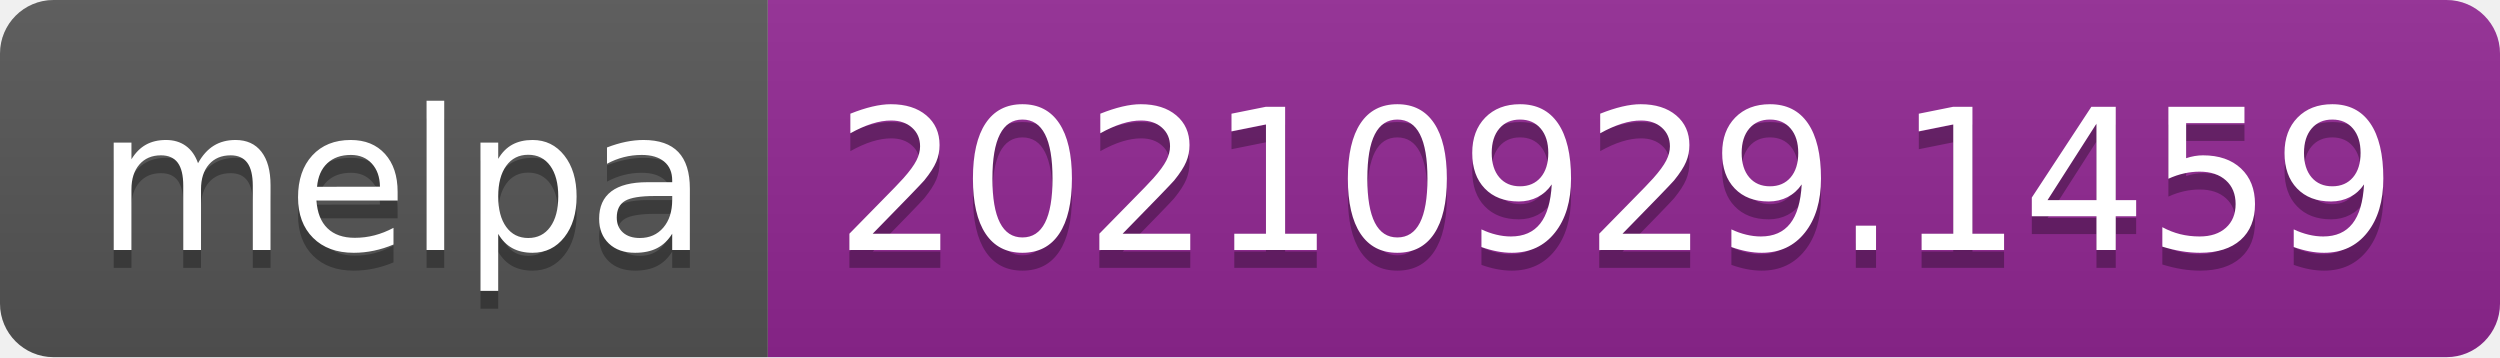
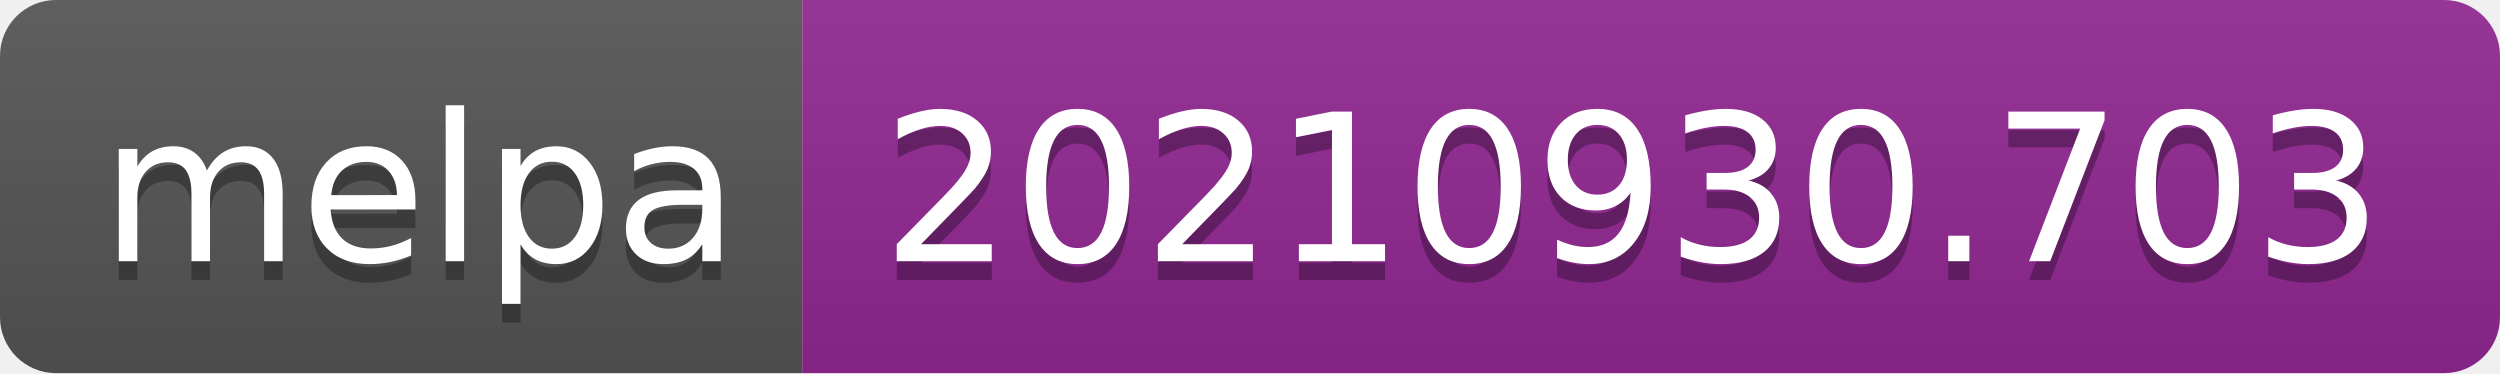
- <svg xmlns="http://www.w3.org/2000/svg" width="140" height="20" role="img" aria-label="melpa: 20210929.1459">
+ <svg xmlns="http://www.w3.org/2000/svg" width="134" height="20" role="img" aria-label="melpa: 20210930.703">
  <linearGradient id="s" x2="0" y2="100%">
    <stop offset="0" stop-color="#bbb" stop-opacity=".1" />
    <stop offset="1" stop-opacity=".1" />
  </linearGradient>
  <clipPath id="r">
-     <rect width="140" height="20" rx="3" fill="#fff" />
+     <rect width="134" height="20" rx="3" fill="#fff" />
  </clipPath>
  <g clip-path="url(#r)">
    <rect width="43" height="20" fill="#555" />
-     <rect x="43" width="97" height="20" fill="#922793" />
-     <rect width="140" height="20" fill="url(#s)" />
+     <rect x="43" width="91" height="20" fill="#922793" />
+     <rect width="134" height="20" fill="url(#s)" />
  </g>
  <g fill="#fff" text-anchor="middle" font-family="Verdana,Geneva,DejaVu Sans,sans-serif" text-rendering="geometricPrecision" font-size="110">
    <text aria-hidden="true" x="225" y="150" fill="#010101" fill-opacity=".3" transform="scale(.1)" textLength="330">melpa</text>
    <text x="225" y="140" transform="scale(.1)" fill="#fff" textLength="330">melpa</text>
-     <text aria-hidden="true" x="905" y="150" fill="#010101" fill-opacity=".3" transform="scale(.1)" textLength="870">20210929.1459</text>
-     <text x="905" y="140" transform="scale(.1)" fill="#fff" textLength="870">20210929.1459</text>
+     <text aria-hidden="true" x="875" y="150" fill="#010101" fill-opacity=".3" transform="scale(.1)" textLength="810">20210930.703</text>
+     <text x="875" y="140" transform="scale(.1)" fill="#fff" textLength="810">20210930.703</text>
  </g>
</svg>
